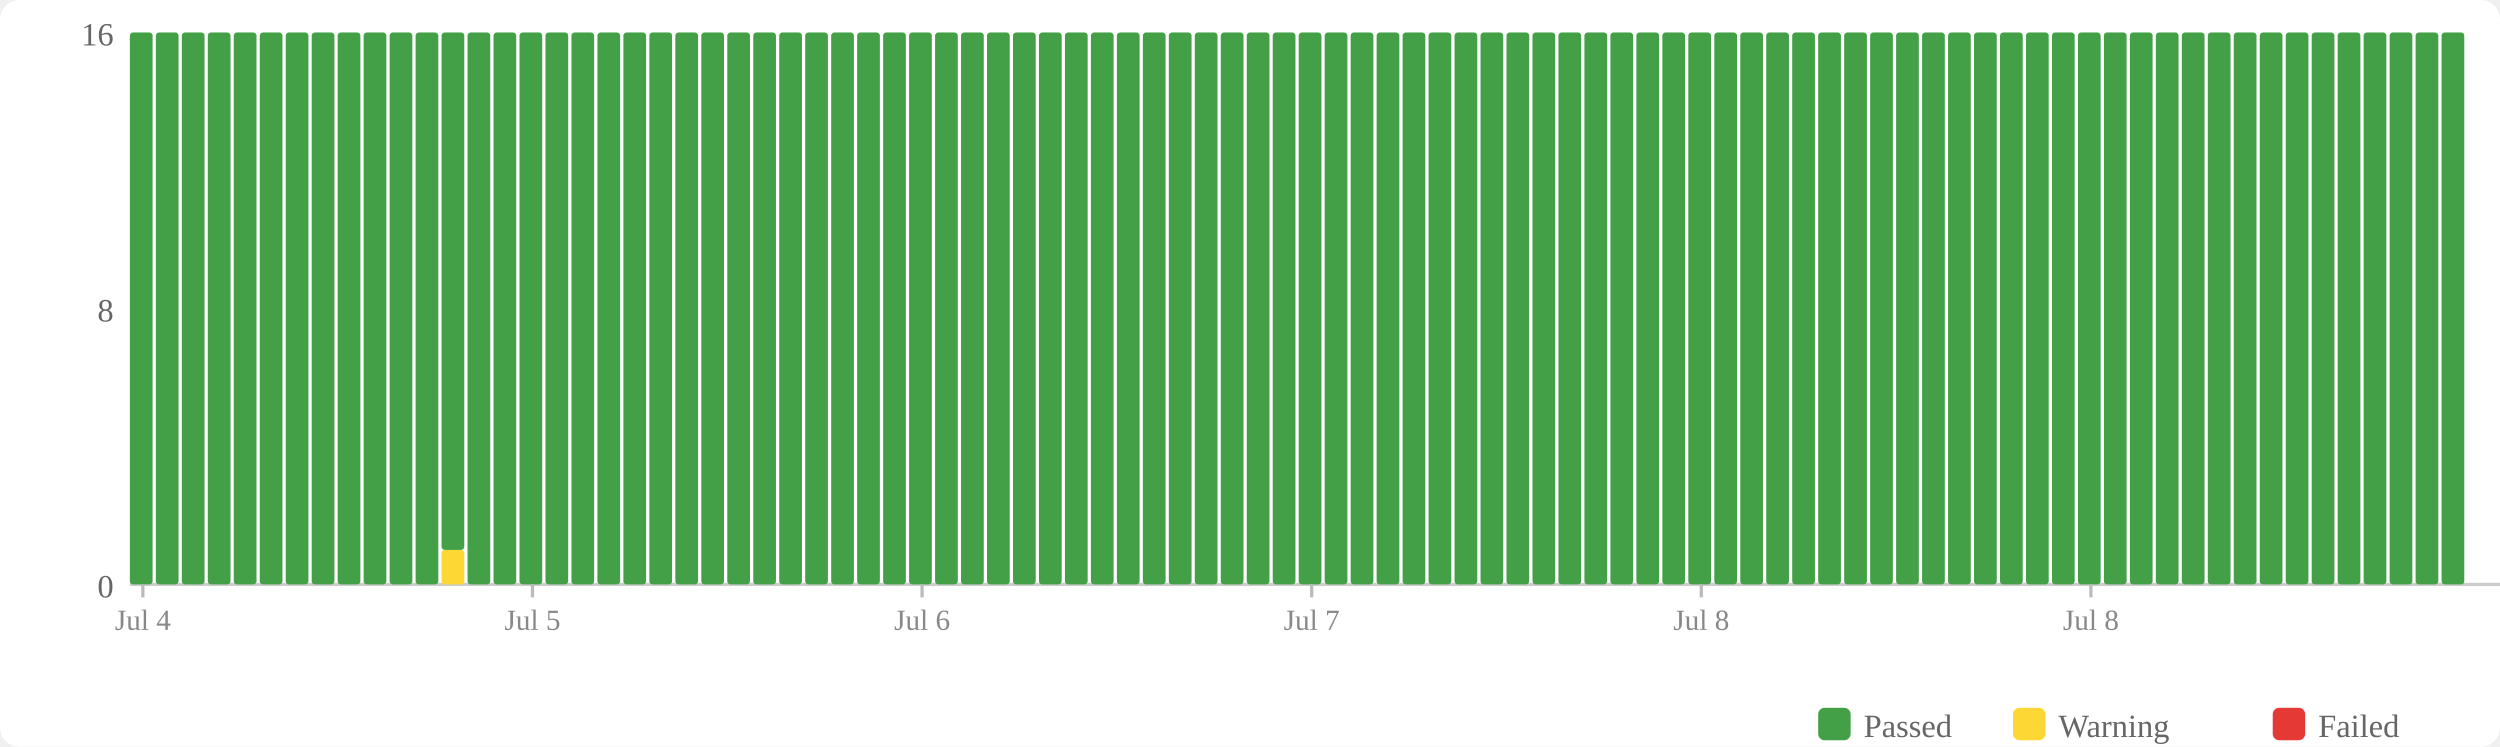
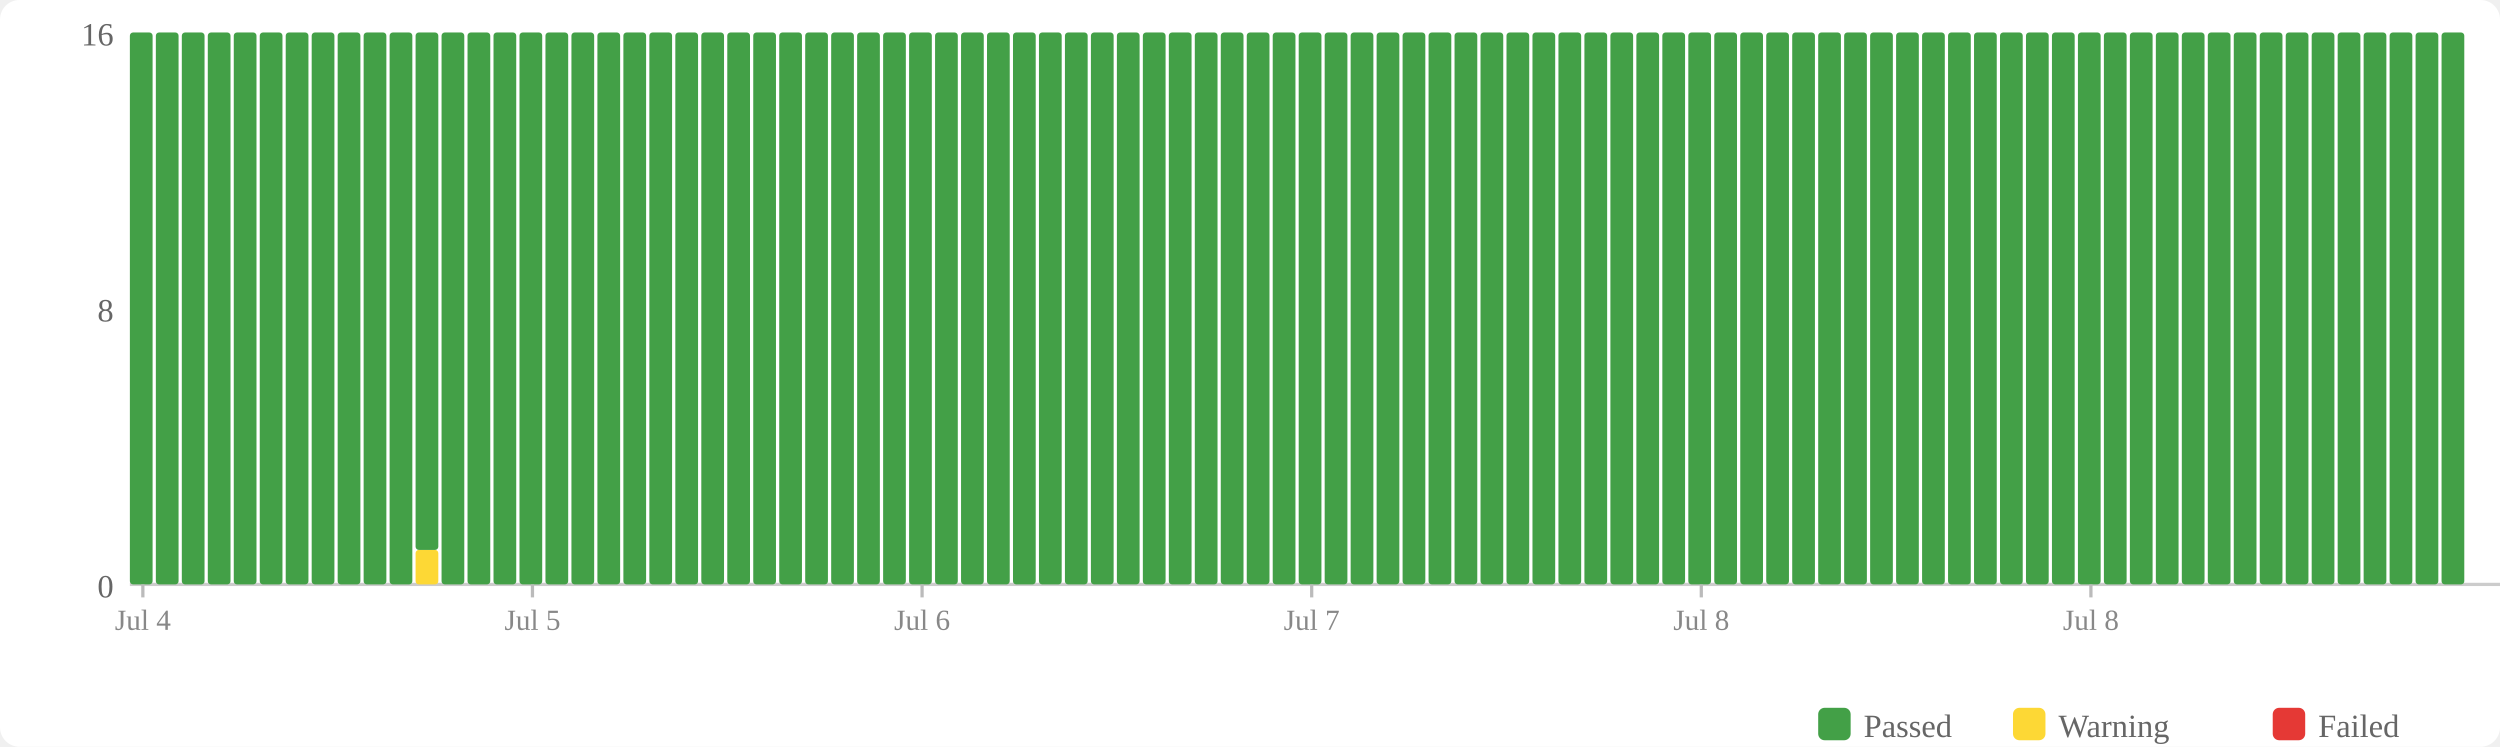
<svg xmlns="http://www.w3.org/2000/svg" width="770" height="230" viewBox="0 0 770 230">
  <rect width="770" height="230" fill="#fff" rx="6" />
  <rect x="560" y="218" width="10" height="10" fill="#43a047" rx="2" />
  <text x="574" y="227" font-size="10" fill="#666">Passed</text>
  <rect x="620" y="218" width="10" height="10" fill="#fdd835" rx="2" />
  <text x="634" y="227" font-size="10" fill="#666">Warning</text>
  <rect x="700" y="218" width="10" height="10" fill="#e53935" rx="2" />
  <text x="714" y="227" font-size="10" fill="#666">Failed</text>
  <text x="35" y="184" text-anchor="end" font-size="10" fill="#666">0</text>
  <text x="35" y="99" text-anchor="end" font-size="10" fill="#666">8</text>
  <text x="35" y="14" text-anchor="end" font-size="10" fill="#666">16</text>
  <line x1="40" y1="180" x2="770" y2="180" stroke="#ccc" stroke-width="1" />
  <rect x="40" y="10" width="7" height="170" fill="#43a047" rx="1" />
  <rect x="48" y="10" width="7" height="170" fill="#43a047" rx="1" />
  <rect x="56" y="10" width="7" height="170" fill="#43a047" rx="1" />
  <rect x="64" y="10" width="7" height="170" fill="#43a047" rx="1" />
  <rect x="72" y="10" width="7" height="170" fill="#43a047" rx="1" />
  <rect x="80" y="10" width="7" height="170" fill="#43a047" rx="1" />
  <rect x="88" y="10" width="7" height="170" fill="#43a047" rx="1" />
  <rect x="96" y="10" width="7" height="170" fill="#43a047" rx="1" />
  <rect x="104" y="10" width="7" height="170" fill="#43a047" rx="1" />
  <rect x="112" y="10" width="7" height="170" fill="#43a047" rx="1" />
  <rect x="120" y="10" width="7" height="170" fill="#43a047" rx="1" />
-   <rect x="128" y="10" width="7" height="170" fill="#43a047" rx="1" />
-   <rect x="136" y="169.375" width="7" height="10.625" fill="#fdd835" rx="1" />
-   <rect x="136" y="10" width="7" height="159.375" fill="#43a047" rx="1" />
+   <rect x="128" y="169.375" width="7" height="10.625" fill="#fdd835" rx="1" />
+   <rect x="128" y="10" width="7" height="159.375" fill="#43a047" rx="1" />
+   <rect x="136" y="10" width="7" height="170" fill="#43a047" rx="1" />
  <rect x="144" y="10" width="7" height="170" fill="#43a047" rx="1" />
  <rect x="152" y="10" width="7" height="170" fill="#43a047" rx="1" />
  <rect x="160" y="10" width="7" height="170" fill="#43a047" rx="1" />
  <rect x="168" y="10" width="7" height="170" fill="#43a047" rx="1" />
  <rect x="176" y="10" width="7" height="170" fill="#43a047" rx="1" />
  <rect x="184" y="10" width="7" height="170" fill="#43a047" rx="1" />
  <rect x="192" y="10" width="7" height="170" fill="#43a047" rx="1" />
  <rect x="200" y="10" width="7" height="170" fill="#43a047" rx="1" />
  <rect x="208" y="10" width="7" height="170" fill="#43a047" rx="1" />
  <rect x="216" y="10" width="7" height="170" fill="#43a047" rx="1" />
  <rect x="224" y="10" width="7" height="170" fill="#43a047" rx="1" />
  <rect x="232" y="10" width="7" height="170" fill="#43a047" rx="1" />
  <rect x="240" y="10" width="7" height="170" fill="#43a047" rx="1" />
  <rect x="248" y="10" width="7" height="170" fill="#43a047" rx="1" />
  <rect x="256" y="10" width="7" height="170" fill="#43a047" rx="1" />
  <rect x="264" y="10" width="7" height="170" fill="#43a047" rx="1" />
  <rect x="272" y="10" width="7" height="170" fill="#43a047" rx="1" />
  <rect x="280" y="10" width="7" height="170" fill="#43a047" rx="1" />
  <rect x="288" y="10" width="7" height="170" fill="#43a047" rx="1" />
  <rect x="296" y="10" width="7" height="170" fill="#43a047" rx="1" />
  <rect x="304" y="10" width="7" height="170" fill="#43a047" rx="1" />
  <rect x="312" y="10" width="7" height="170" fill="#43a047" rx="1" />
  <rect x="320" y="10" width="7" height="170" fill="#43a047" rx="1" />
  <rect x="328" y="10" width="7" height="170" fill="#43a047" rx="1" />
  <rect x="336" y="10" width="7" height="170" fill="#43a047" rx="1" />
  <rect x="344" y="10" width="7" height="170" fill="#43a047" rx="1" />
  <rect x="352" y="10" width="7" height="170" fill="#43a047" rx="1" />
  <rect x="360" y="10" width="7" height="170" fill="#43a047" rx="1" />
  <rect x="368" y="10" width="7" height="170" fill="#43a047" rx="1" />
  <rect x="376" y="10" width="7" height="170" fill="#43a047" rx="1" />
  <rect x="384" y="10" width="7" height="170" fill="#43a047" rx="1" />
  <rect x="392" y="10" width="7" height="170" fill="#43a047" rx="1" />
  <rect x="400" y="10" width="7" height="170" fill="#43a047" rx="1" />
  <rect x="408" y="10" width="7" height="170" fill="#43a047" rx="1" />
  <rect x="416" y="10" width="7" height="170" fill="#43a047" rx="1" />
  <rect x="424" y="10" width="7" height="170" fill="#43a047" rx="1" />
  <rect x="432" y="10" width="7" height="170" fill="#43a047" rx="1" />
  <rect x="440" y="10" width="7" height="170" fill="#43a047" rx="1" />
  <rect x="448" y="10" width="7" height="170" fill="#43a047" rx="1" />
  <rect x="456" y="10" width="7" height="170" fill="#43a047" rx="1" />
  <rect x="464" y="10" width="7" height="170" fill="#43a047" rx="1" />
  <rect x="472" y="10" width="7" height="170" fill="#43a047" rx="1" />
  <rect x="480" y="10" width="7" height="170" fill="#43a047" rx="1" />
  <rect x="488" y="10" width="7" height="170" fill="#43a047" rx="1" />
  <rect x="496" y="10" width="7" height="170" fill="#43a047" rx="1" />
  <rect x="504" y="10" width="7" height="170" fill="#43a047" rx="1" />
  <rect x="512" y="10" width="7" height="170" fill="#43a047" rx="1" />
  <rect x="520" y="10" width="7" height="170" fill="#43a047" rx="1" />
  <rect x="528" y="10" width="7" height="170" fill="#43a047" rx="1" />
  <rect x="536" y="10" width="7" height="170" fill="#43a047" rx="1" />
  <rect x="544" y="10" width="7" height="170" fill="#43a047" rx="1" />
  <rect x="552" y="10" width="7" height="170" fill="#43a047" rx="1" />
  <rect x="560" y="10" width="7" height="170" fill="#43a047" rx="1" />
  <rect x="568" y="10" width="7" height="170" fill="#43a047" rx="1" />
  <rect x="576" y="10" width="7" height="170" fill="#43a047" rx="1" />
  <rect x="584" y="10" width="7" height="170" fill="#43a047" rx="1" />
  <rect x="592" y="10" width="7" height="170" fill="#43a047" rx="1" />
  <rect x="600" y="10" width="7" height="170" fill="#43a047" rx="1" />
  <rect x="608" y="10" width="7" height="170" fill="#43a047" rx="1" />
  <rect x="616" y="10" width="7" height="170" fill="#43a047" rx="1" />
  <rect x="624" y="10" width="7" height="170" fill="#43a047" rx="1" />
  <rect x="632" y="10" width="7" height="170" fill="#43a047" rx="1" />
  <rect x="640" y="10" width="7" height="170" fill="#43a047" rx="1" />
  <rect x="648" y="10" width="7" height="170" fill="#43a047" rx="1" />
  <rect x="656" y="10" width="7" height="170" fill="#43a047" rx="1" />
  <rect x="664" y="10" width="7" height="170" fill="#43a047" rx="1" />
  <rect x="672" y="10" width="7" height="170" fill="#43a047" rx="1" />
  <rect x="680" y="10" width="7" height="170" fill="#43a047" rx="1" />
  <rect x="688" y="10" width="7" height="170" fill="#43a047" rx="1" />
  <rect x="696" y="10" width="7" height="170" fill="#43a047" rx="1" />
  <rect x="704" y="10" width="7" height="170" fill="#43a047" rx="1" />
  <rect x="712" y="10" width="7" height="170" fill="#43a047" rx="1" />
  <rect x="720" y="10" width="7" height="170" fill="#43a047" rx="1" />
  <rect x="728" y="10" width="7" height="170" fill="#43a047" rx="1" />
  <rect x="736" y="10" width="7" height="170" fill="#43a047" rx="1" />
  <rect x="744" y="10" width="7" height="170" fill="#43a047" rx="1" />
  <rect x="752" y="10" width="7" height="170" fill="#43a047" rx="1" />
  <line x1="44.0" y1="180" x2="44.0" y2="184" stroke="#bbb" stroke-width="1" />
  <text x="44.0" y="194" text-anchor="middle" font-size="9" fill="#888">Jul 4</text>
  <line x1="164.0" y1="180" x2="164.0" y2="184" stroke="#bbb" stroke-width="1" />
  <text x="164.0" y="194" text-anchor="middle" font-size="9" fill="#888">Jul 5</text>
  <line x1="284.0" y1="180" x2="284.0" y2="184" stroke="#bbb" stroke-width="1" />
  <text x="284.0" y="194" text-anchor="middle" font-size="9" fill="#888">Jul 6</text>
  <line x1="404.0" y1="180" x2="404.0" y2="184" stroke="#bbb" stroke-width="1" />
  <text x="404.0" y="194" text-anchor="middle" font-size="9" fill="#888">Jul 7</text>
  <line x1="524.0" y1="180" x2="524.0" y2="184" stroke="#bbb" stroke-width="1" />
  <text x="524.0" y="194" text-anchor="middle" font-size="9" fill="#888">Jul 8</text>
  <line x1="644.0" y1="180" x2="644.0" y2="184" stroke="#bbb" stroke-width="1" />
  <text x="644.0" y="194" text-anchor="middle" font-size="9" fill="#888">Jul 8</text>
</svg>
